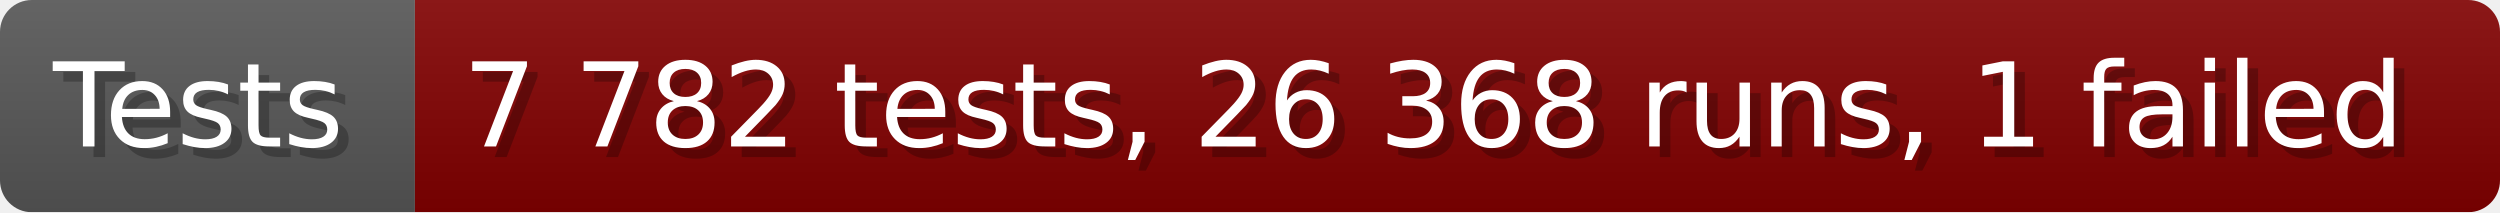
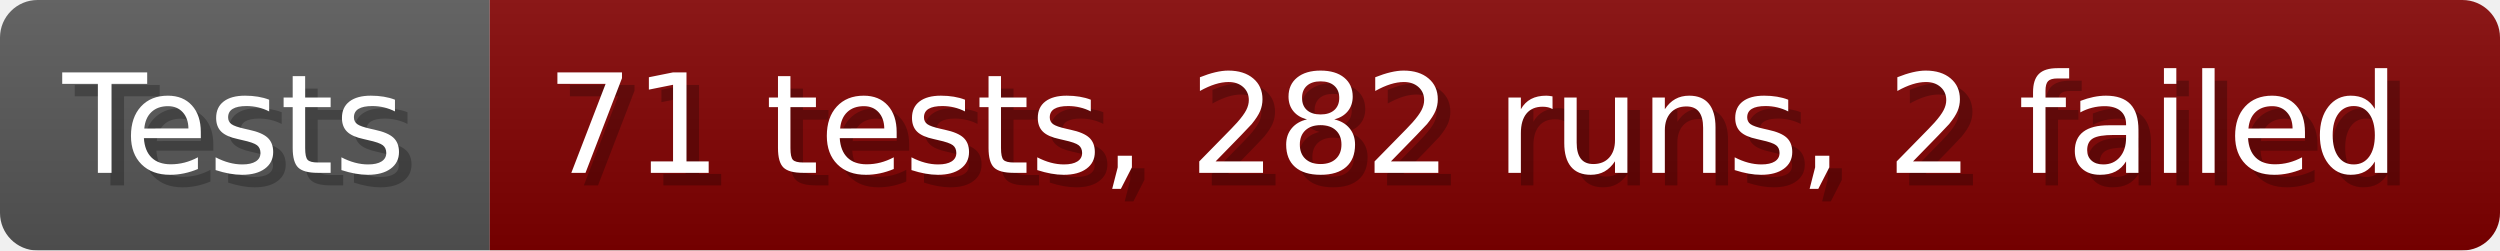
- <svg xmlns="http://www.w3.org/2000/svg" width="235.6" height="20" viewBox="0 0 2356 200" role="img" aria-label="Tests: 7 782 tests, 26 368 runs, 1 failed">
+ <svg xmlns="http://www.w3.org/2000/svg" width="199.6" height="20" viewBox="0 0 1996 200" role="img" aria-label="Tests: 71 tests, 282 runs, 2 failed">
  <linearGradient id="a" x2="0" y2="100%">
    <stop offset="0" stop-opacity=".1" stop-color="#EEE" />
    <stop offset="1" stop-opacity=".1" />
  </linearGradient>
  <mask id="m">
-     <rect width="2356" height="200" rx="30" fill="#FFF" />
+     <rect width="1996" height="200" rx="30" fill="#FFF" />
  </mask>
  <g mask="url(#m)">
    <rect width="391" height="200" fill="#555" />
-     <rect width="1965" height="200" fill="#800000" x="391" />
-     <rect width="2356" height="200" fill="url(#a)" />
+     <rect width="1605" height="200" fill="#800000" x="391" />
+     <rect width="1996" height="200" fill="url(#a)" />
  </g>
  <g aria-hidden="true" fill="#fff" text-anchor="start" font-family="Verdana,DejaVu Sans,sans-serif" font-size="110">
    <text x="60" y="148" textLength="291" fill="#000" opacity="0.25">Tests</text>
    <text x="50" y="138" textLength="291">Tests</text>
-     <text x="446" y="148" textLength="1865" fill="#000" opacity="0.25">7 782 tests, 26 368 runs, 1 failed</text>
-     <text x="436" y="138" textLength="1865">7 782 tests, 26 368 runs, 1 failed</text>
+     <text x="446" y="148" textLength="1505" fill="#000" opacity="0.25">71 tests, 282 runs, 2 failed</text>
+     <text x="436" y="138" textLength="1505">71 tests, 282 runs, 2 failed</text>
  </g>
</svg>
